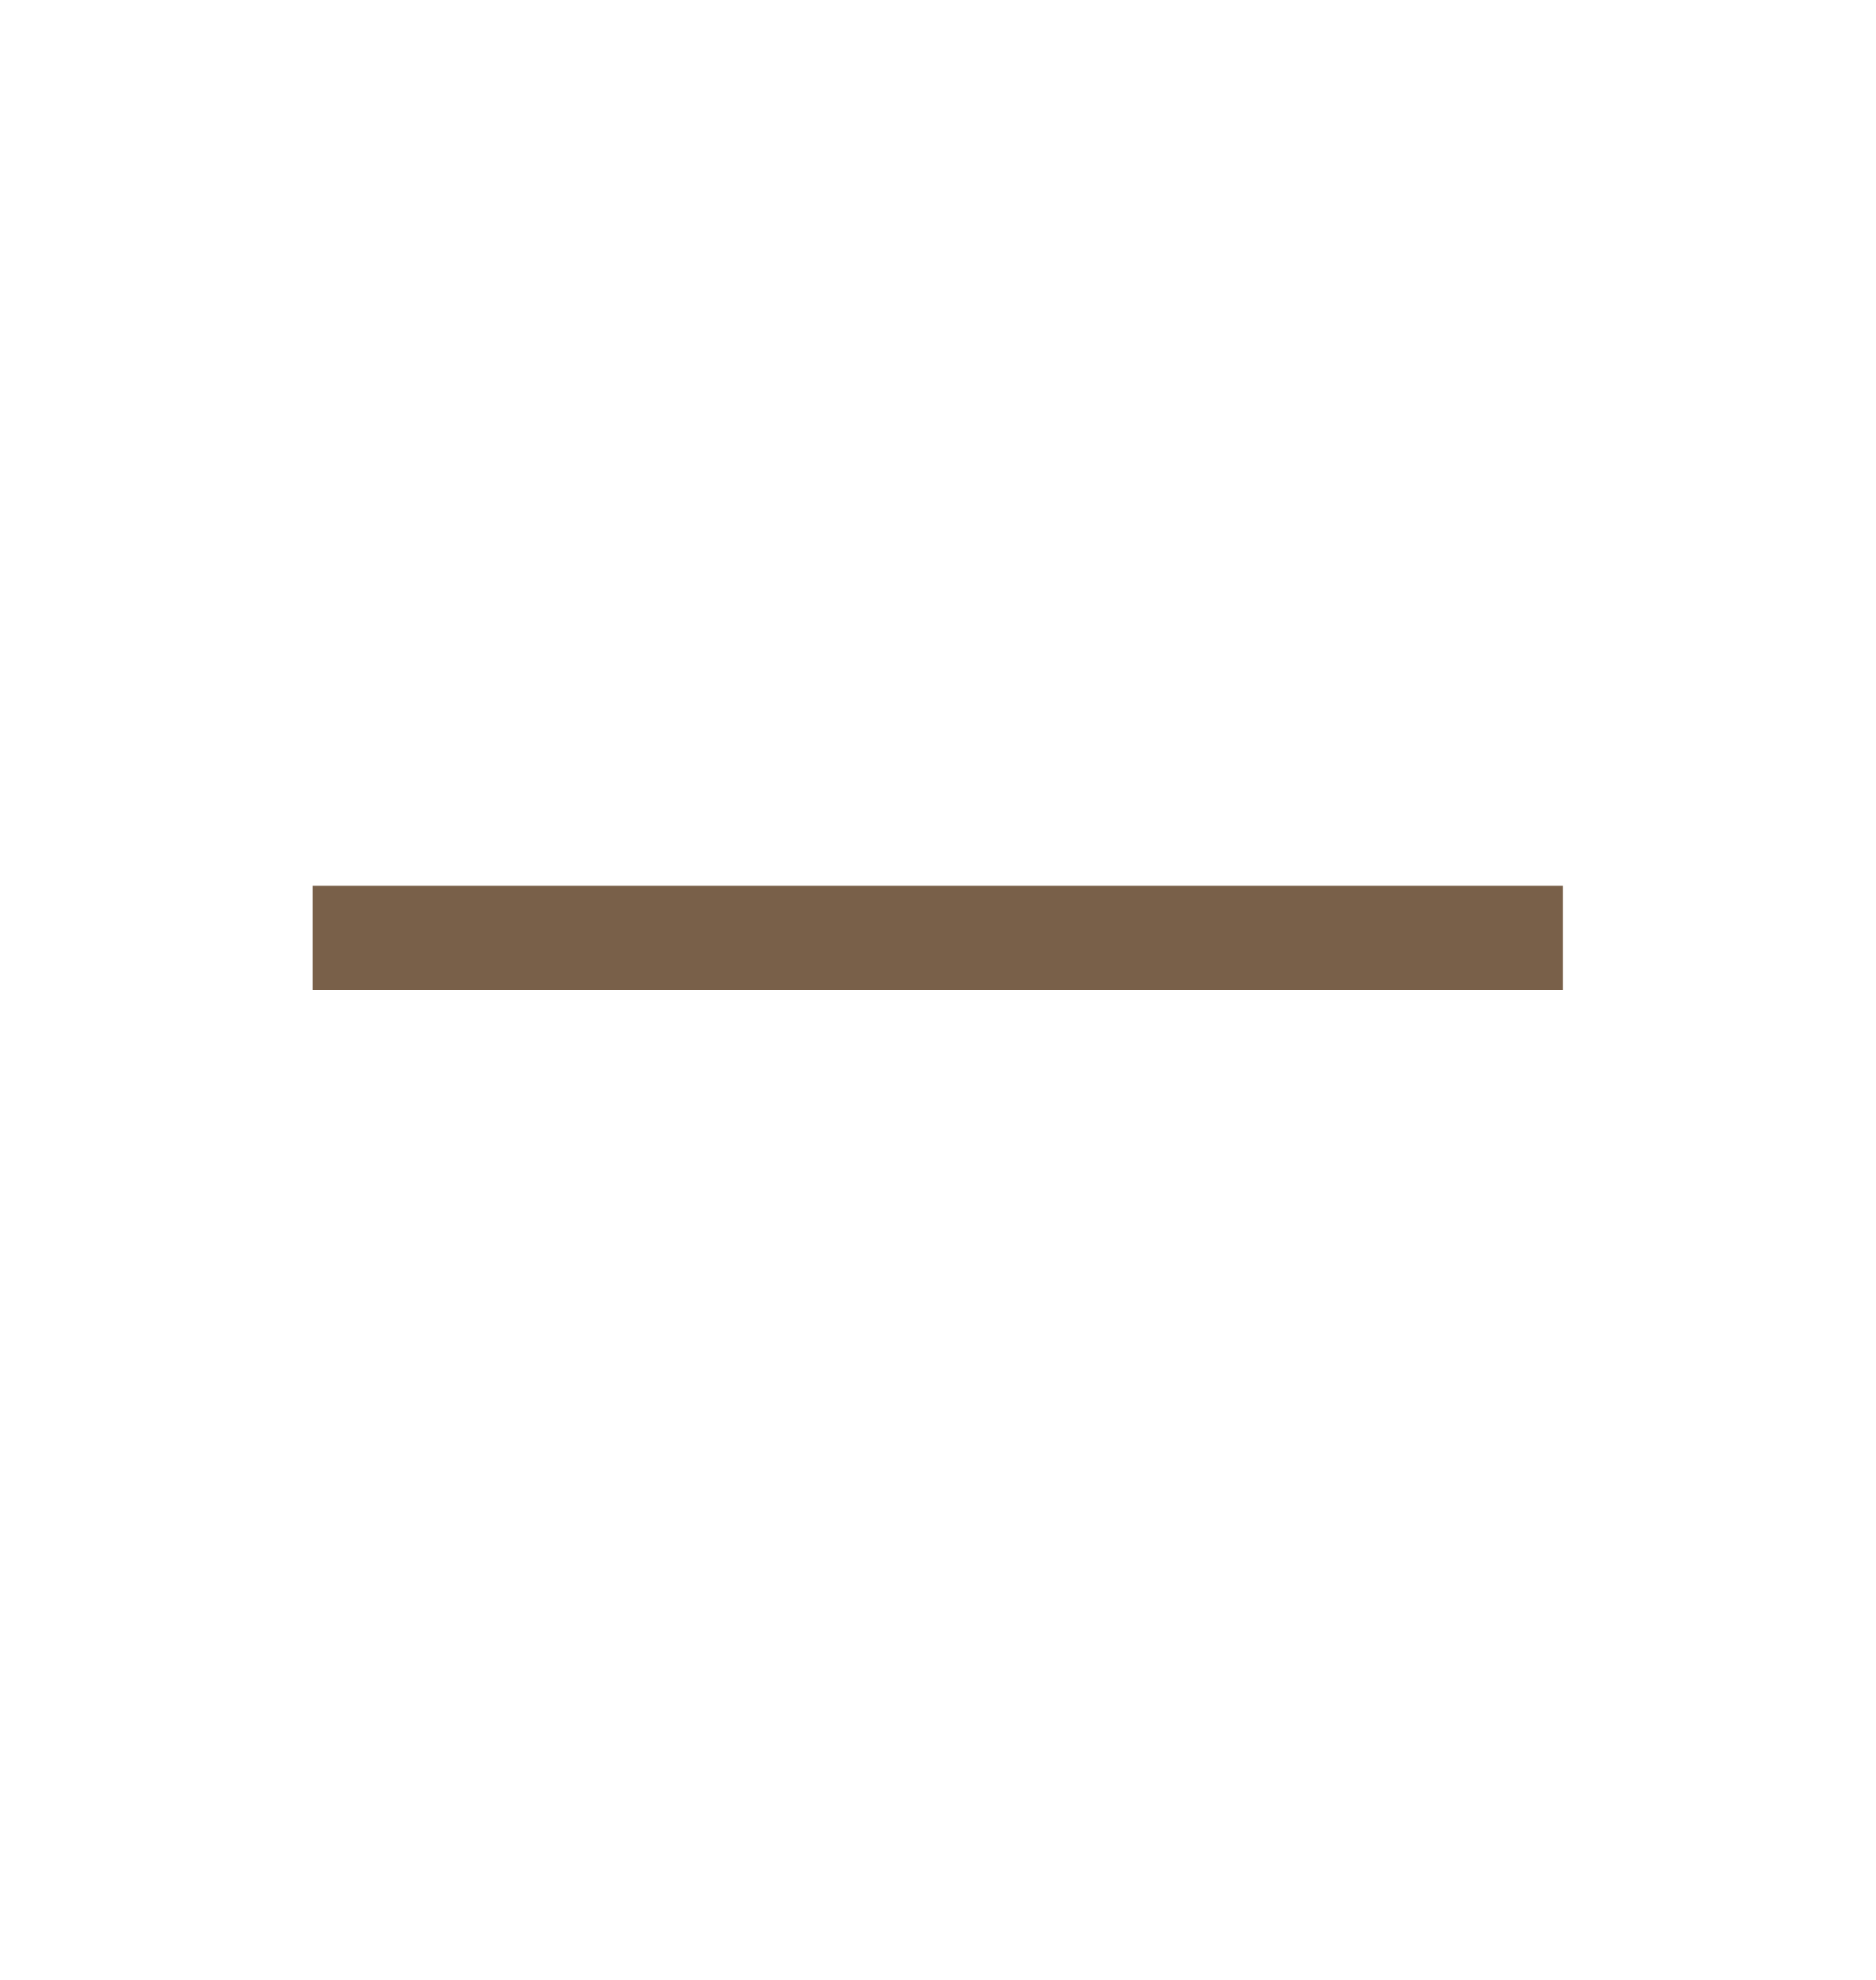
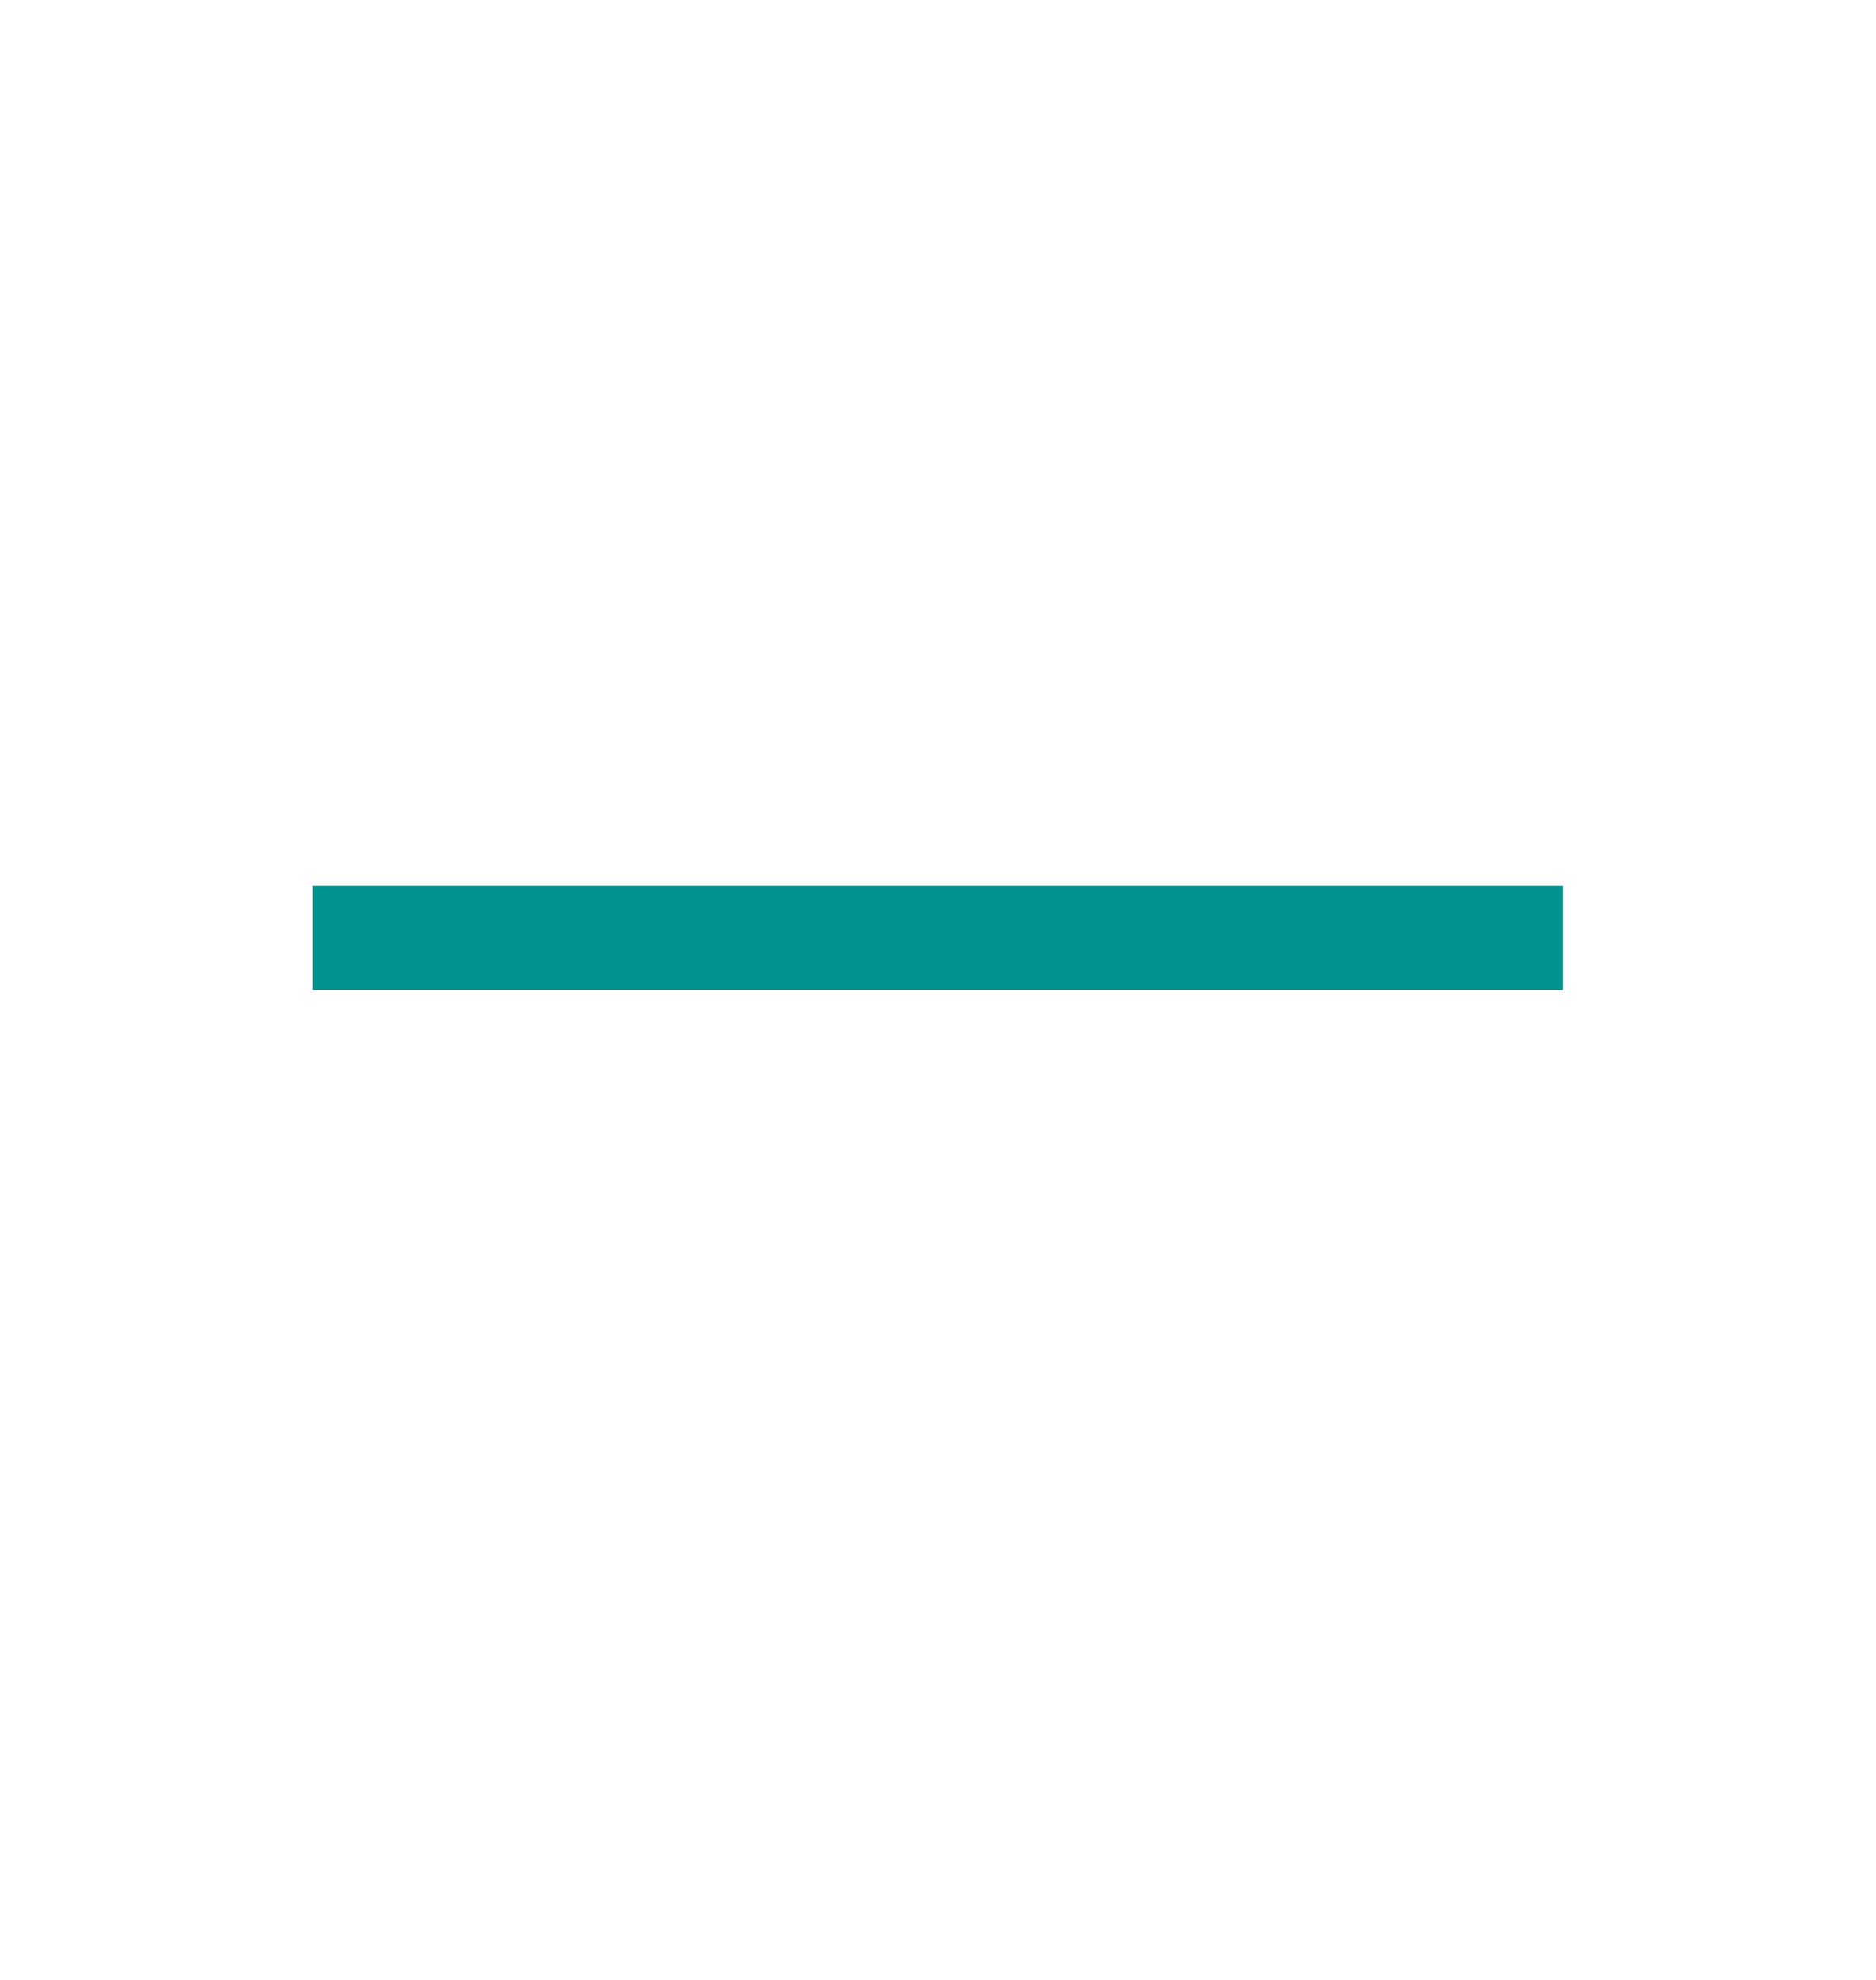
- <svg xmlns="http://www.w3.org/2000/svg" width="18" height="19" fill="none">
-   <path d="M8.625 9.5H3v-1h12v1H8.625z" fill="#796049" />
+ <svg xmlns="http://www.w3.org/2000/svg" viewBox="0 0 18 19">
+   <path d="M8.6 9.5H3v-1h12v1H8.6z" fill="#019392" />
</svg>
